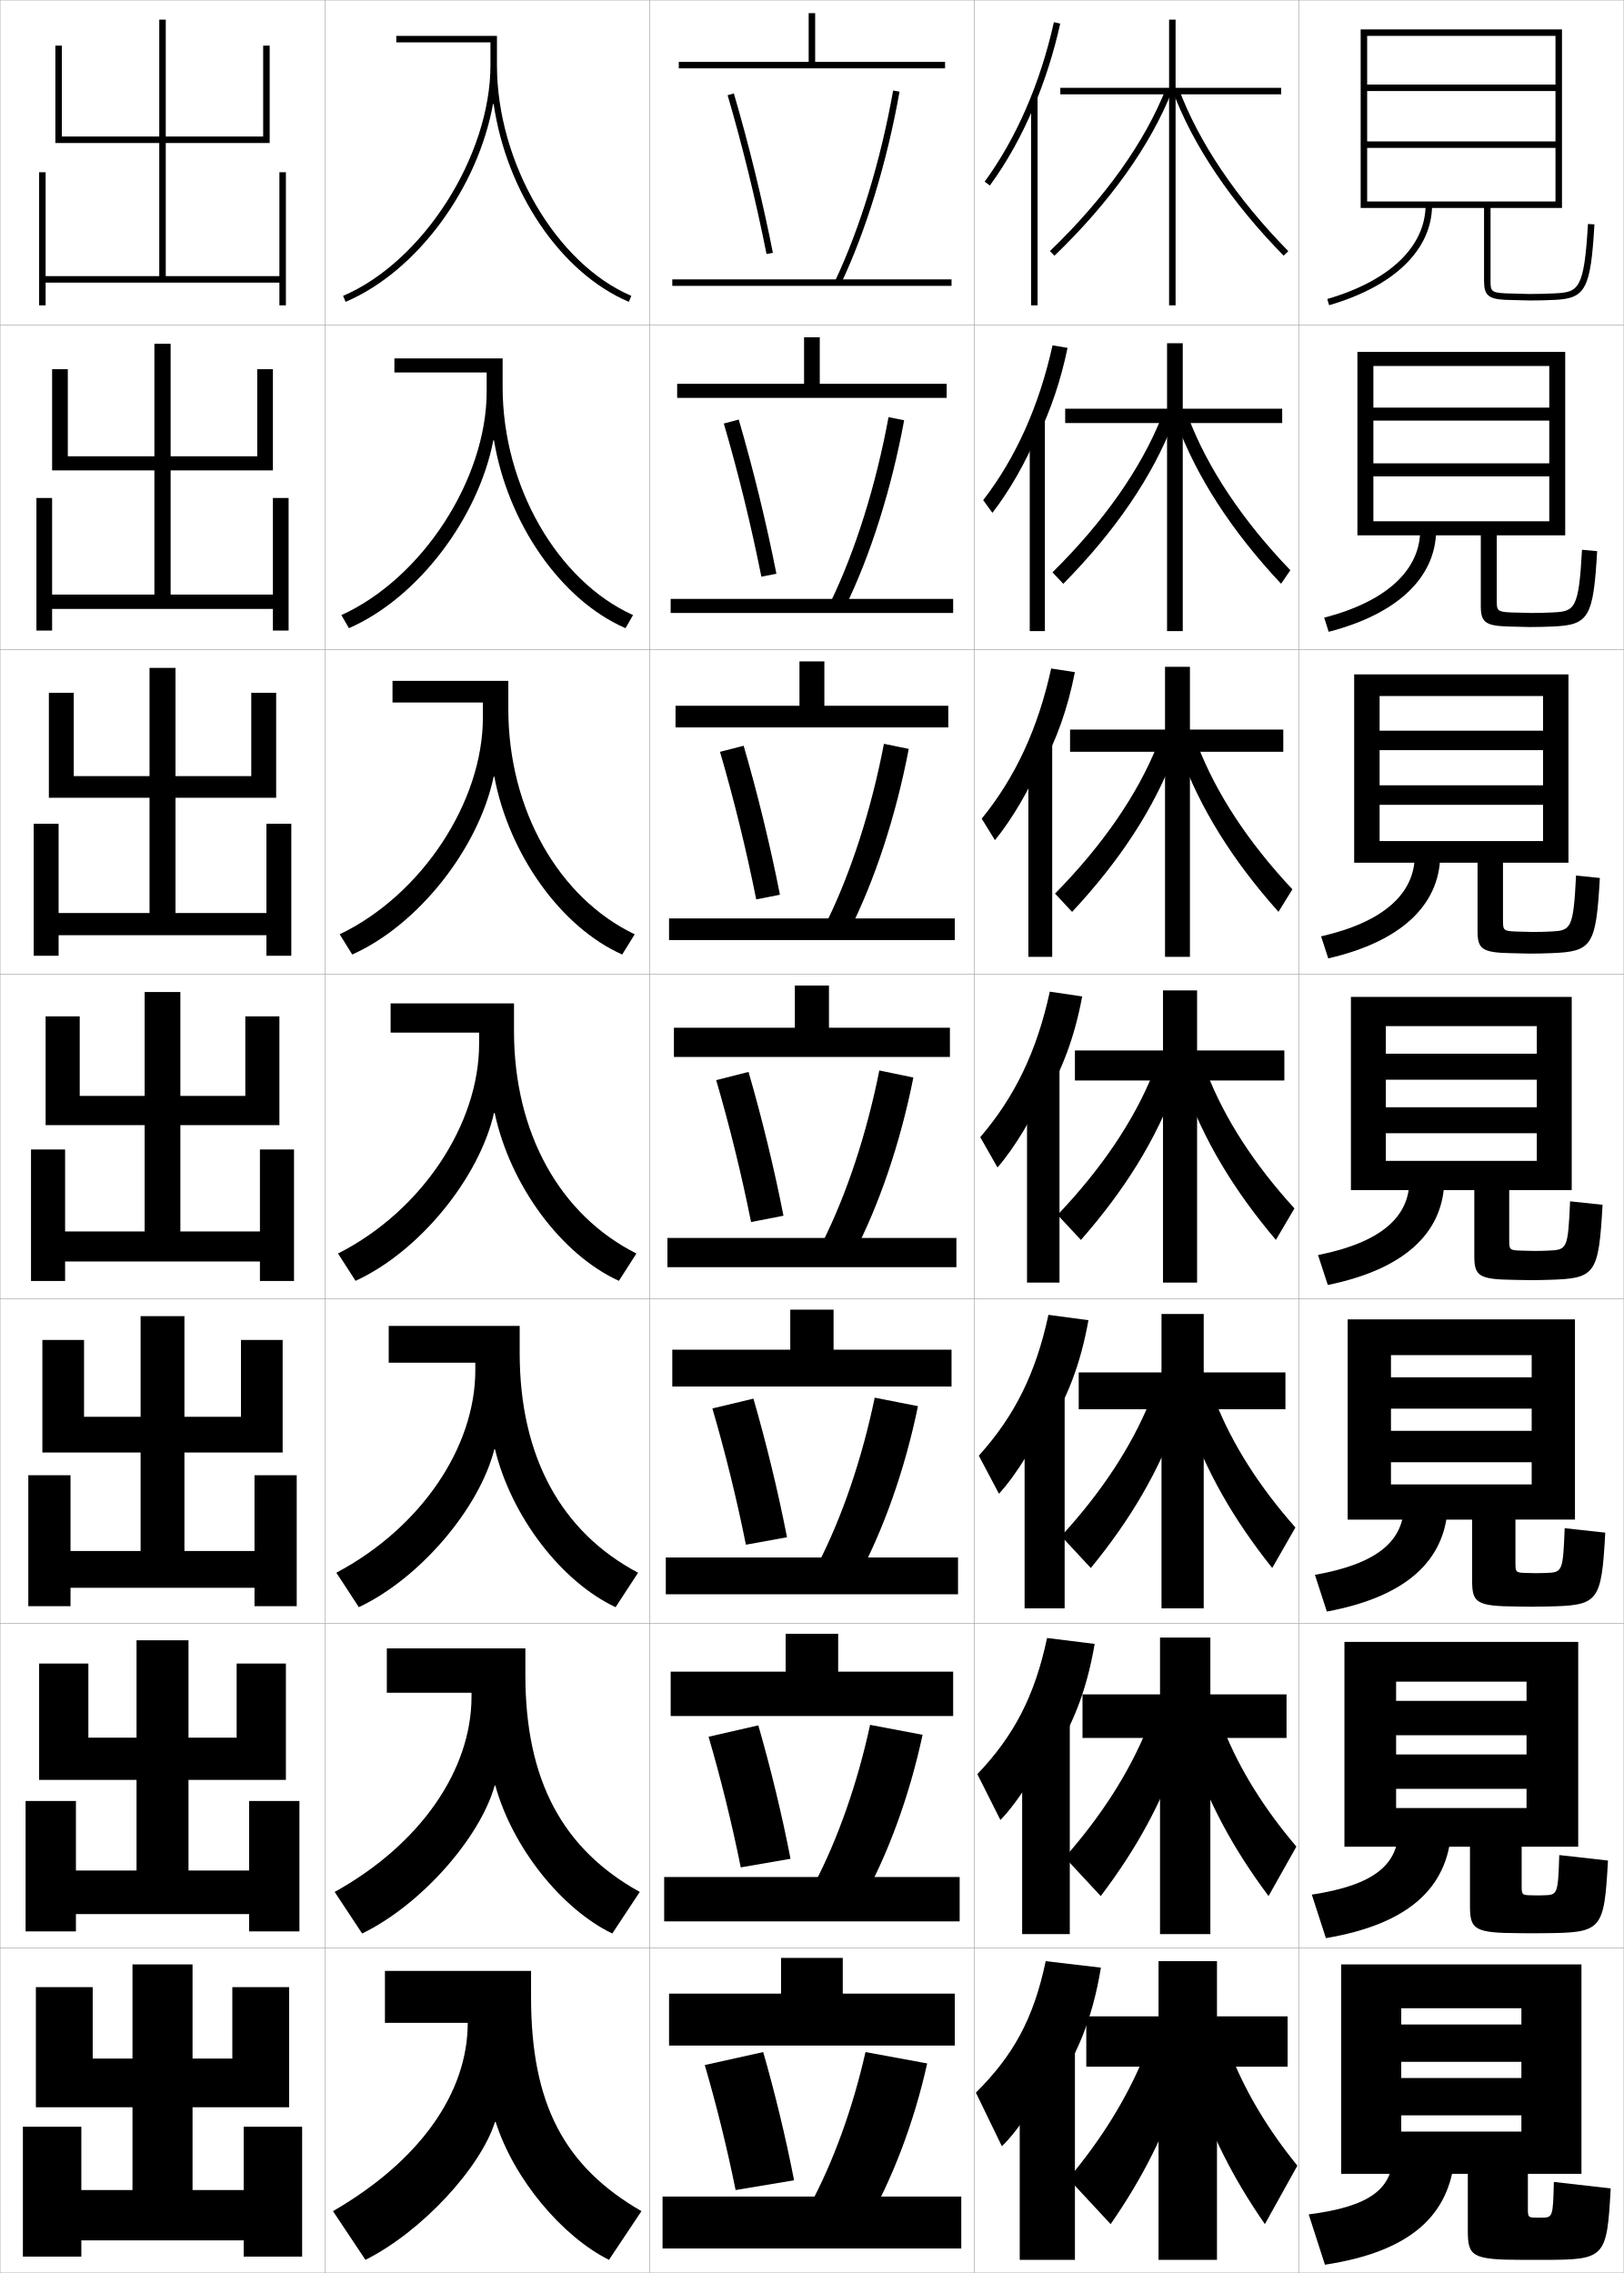
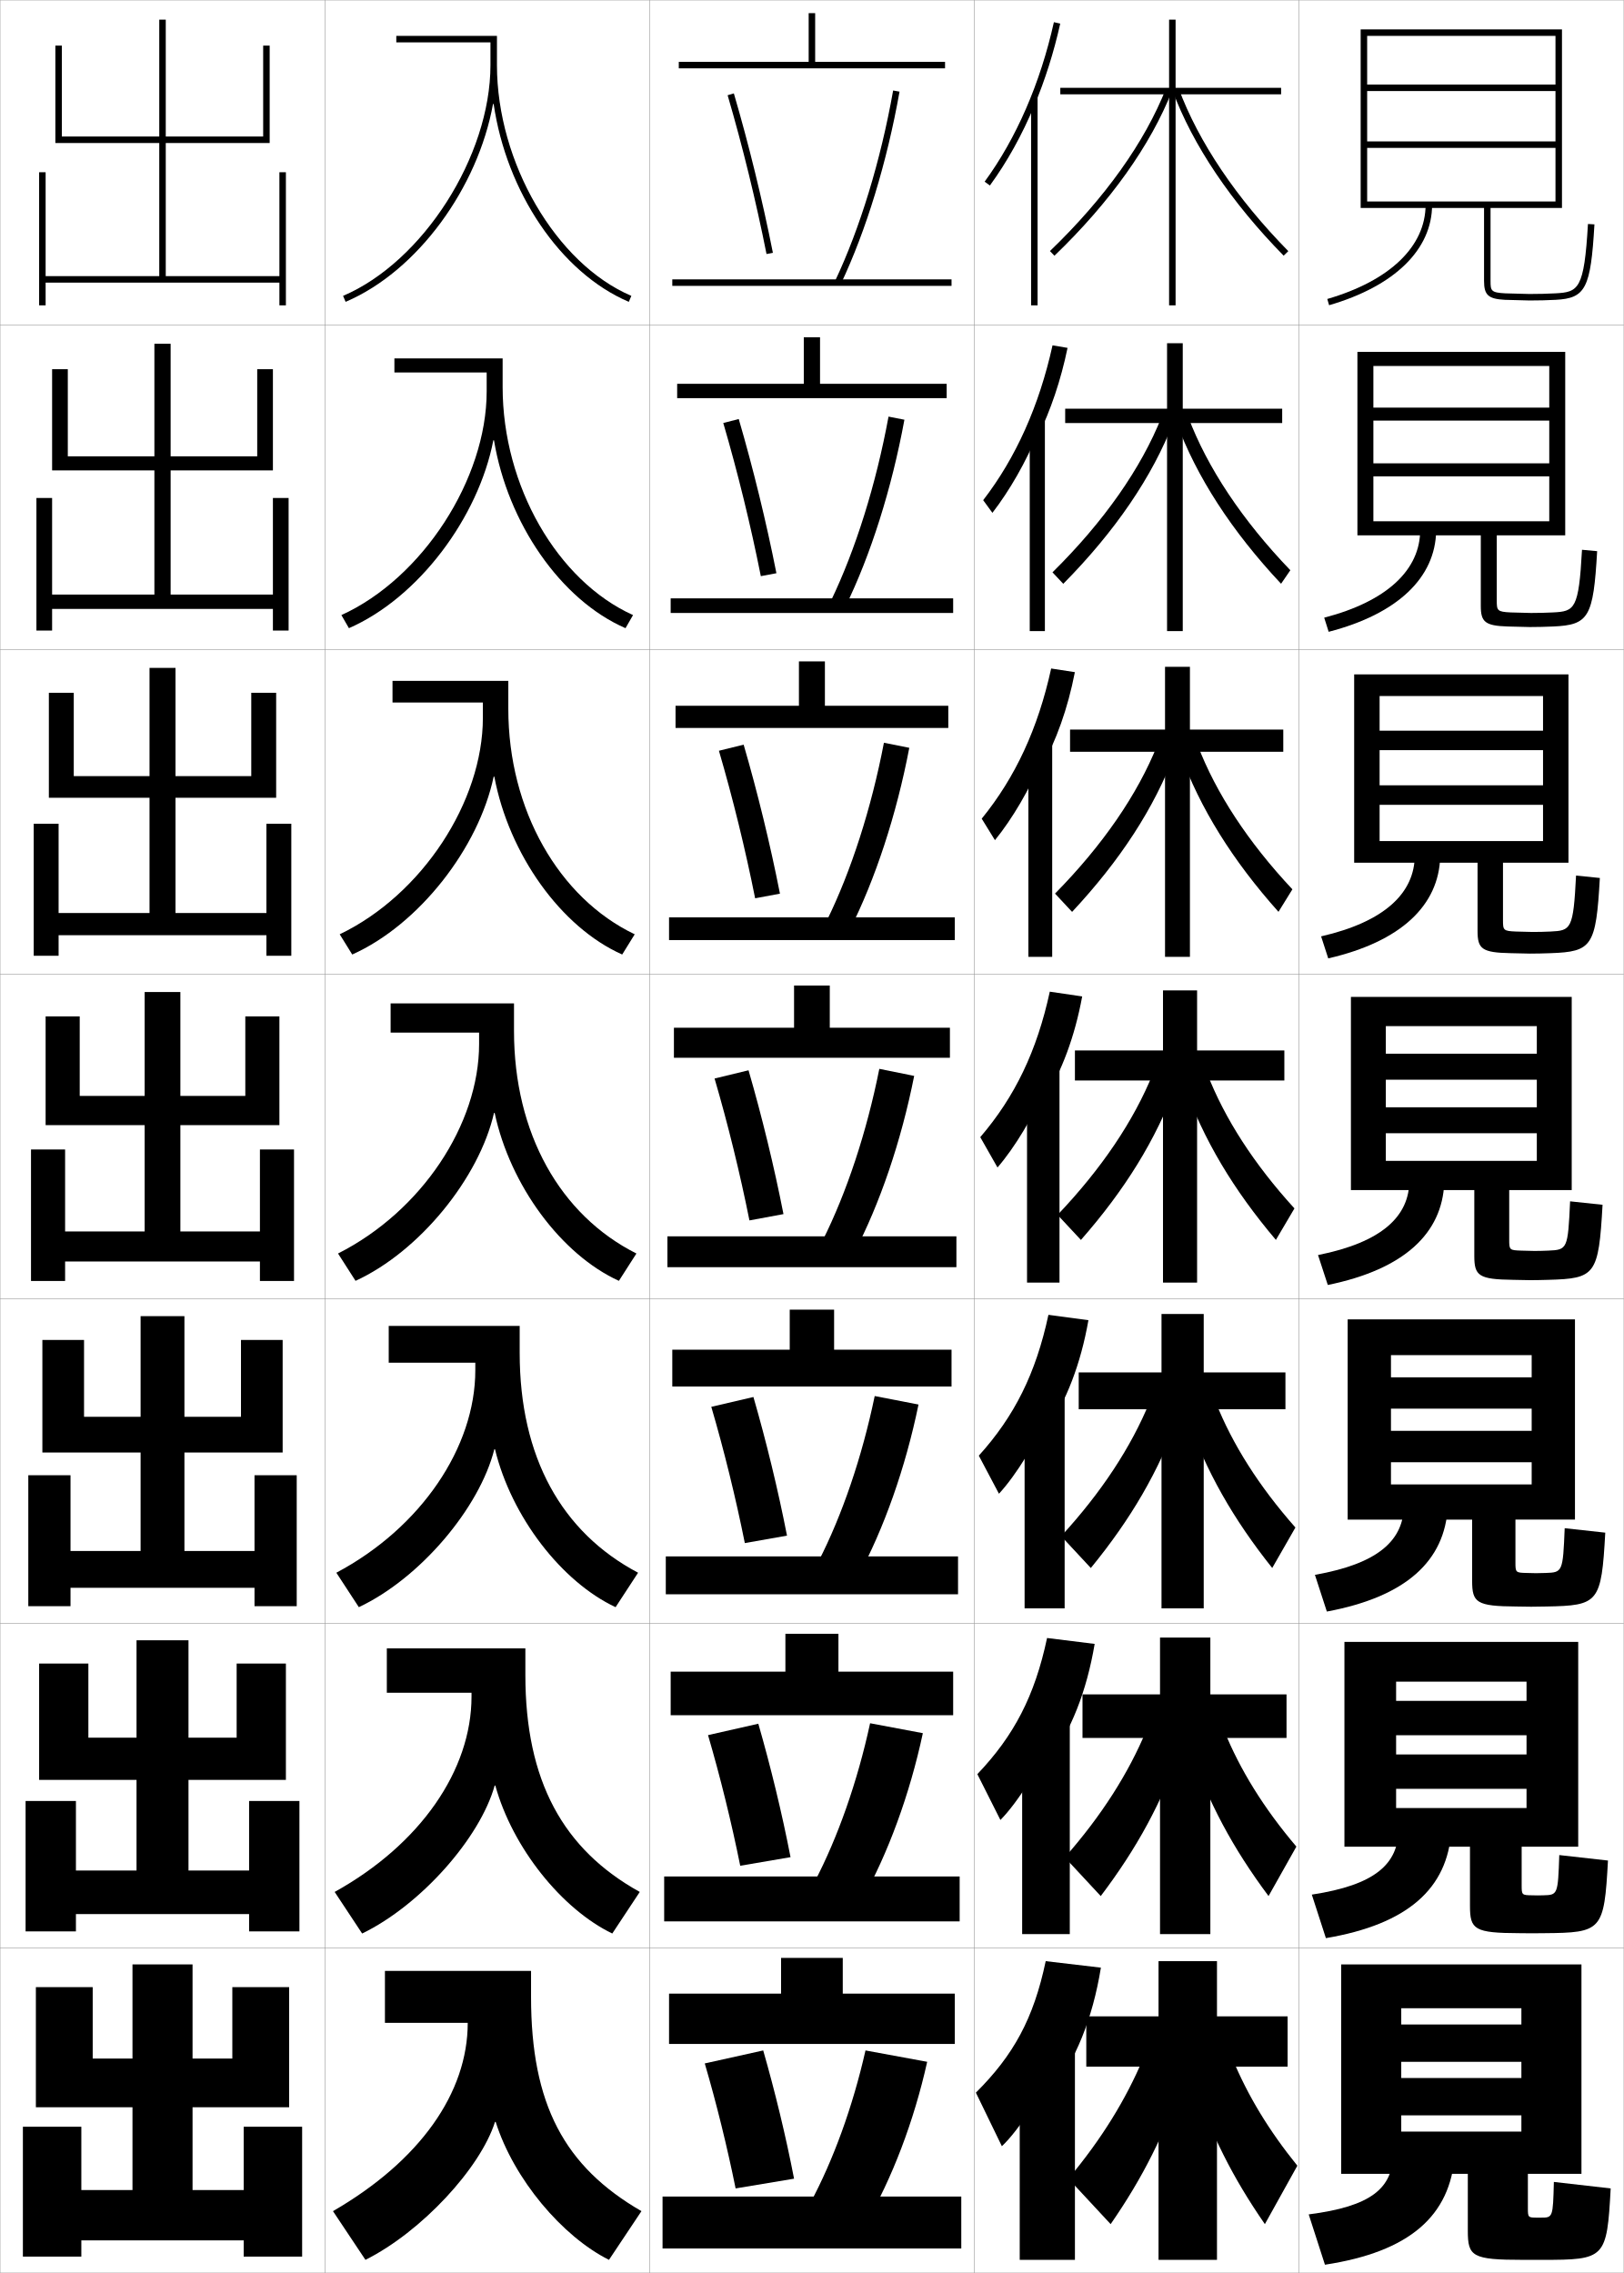
<svg xmlns="http://www.w3.org/2000/svg" width="500.1" height="700.1" viewBox="0 0 500.1 700.1" overflow="visible" enable-background="new 0 0 500.1 700.1" xml:space="preserve">
  <g id="glyphs">
    <g>
      <rect x="100.05" y="0.05" fill="none" stroke="#999999" stroke-width="0.1" width="100" height="100" />
      <rect x="100.05" y="100.05" fill="none" stroke="#999999" stroke-width="0.1" width="100" height="100" />
      <rect x="100.05" y="200.05" fill="none" stroke="#999999" stroke-width="0.1" width="100" height="100" />
      <rect x="100.05" y="300.05" fill="none" stroke="#999999" stroke-width="0.1" width="100" height="100" />
      <rect x="100.05" y="400.05" fill="none" stroke="#999999" stroke-width="0.1" width="100" height="100" />
      <rect x="100.05" y="500.05" fill="none" stroke="#999999" stroke-width="0.1" width="100" height="100" />
      <rect x="100.05" y="600.05" fill="none" stroke="#999999" stroke-width="0.1" width="100" height="100" />
      <rect x="200.05" y="0.05" fill="none" stroke="#999999" stroke-width="0.1" width="100" height="100" />
      <rect x="200.05" y="100.05" fill="none" stroke="#999999" stroke-width="0.1" width="100" height="100" />
      <rect x="200.05" y="200.05" fill="none" stroke="#999999" stroke-width="0.1" width="100" height="100" />
      <rect x="200.05" y="300.05" fill="none" stroke="#999999" stroke-width="0.1" width="100" height="100" />
      <rect x="200.05" y="400.05" fill="none" stroke="#999999" stroke-width="0.1" width="100" height="100" />
      <rect x="200.05" y="500.05" fill="none" stroke="#999999" stroke-width="0.1" width="100" height="100" />
      <rect x="200.05" y="600.05" fill="none" stroke="#999999" stroke-width="0.1" width="100" height="100" />
      <rect x="300.05" y="0.05" fill="none" stroke="#999999" stroke-width="0.1" width="100" height="100" />
      <rect x="300.05" y="100.05" fill="none" stroke="#999999" stroke-width="0.1" width="100" height="100" />
      <rect x="300.05" y="200.05" fill="none" stroke="#999999" stroke-width="0.1" width="100" height="100" />
      <rect x="300.05" y="300.05" fill="none" stroke="#999999" stroke-width="0.1" width="100" height="100" />
      <rect x="300.05" y="400.05" fill="none" stroke="#999999" stroke-width="0.1" width="100" height="100" />
      <rect x="300.05" y="500.05" fill="none" stroke="#999999" stroke-width="0.1" width="100" height="100" />
      <rect x="300.05" y="600.05" fill="none" stroke="#999999" stroke-width="0.1" width="100" height="100" />
      <rect x="400.05" y="0.05" fill="none" stroke="#999999" stroke-width="0.1" width="100" height="100" />
      <rect x="400.05" y="100.05" fill="none" stroke="#999999" stroke-width="0.1" width="100" height="100" />
      <rect x="400.05" y="200.05" fill="none" stroke="#999999" stroke-width="0.1" width="100" height="100" />
      <rect x="400.05" y="300.05" fill="none" stroke="#999999" stroke-width="0.1" width="100" height="100" />
      <rect x="400.05" y="400.05" fill="none" stroke="#999999" stroke-width="0.1" width="100" height="100" />
      <rect x="400.05" y="500.05" fill="none" stroke="#999999" stroke-width="0.1" width="100" height="100" />
      <rect x="400.05" y="600.05" fill="none" stroke="#999999" stroke-width="0.1" width="100" height="100" />
      <rect x="0.05" y="0.05" fill="none" stroke="#999999" stroke-width="0.1" width="100" height="100" />
      <rect x="0.05" y="100.05" fill="none" stroke="#999999" stroke-width="0.1" width="100" height="100" />
      <rect x="0.05" y="200.05" fill="none" stroke="#999999" stroke-width="0.1" width="100" height="100" />
      <rect x="0.05" y="300.05" fill="none" stroke="#999999" stroke-width="0.1" width="100" height="100" />
      <rect x="0.05" y="400.05" fill="none" stroke="#999999" stroke-width="0.1" width="100" height="100" />
      <rect x="0.05" y="500.05" fill="none" stroke="#999999" stroke-width="0.1" width="100" height="100" />
      <rect x="0.05" y="600.05" fill="none" stroke="#999999" stroke-width="0.1" width="100" height="100" />
-     </g>
-     <g>
-       <rect x="207.05" y="86.05" width="86" height="2" />
-       <rect x="206.549" y="184.466" width="87" height="4.333" />
-       <rect x="206.05" y="282.883" width="88" height="6.667" />
-       <rect x="205.55" y="381.3" width="89" height="9" />
-       <rect x="205.049" y="479.716" width="90" height="11.334" />
-       <rect x="204.55" y="578.133" width="91" height="13.667" />
-       <rect x="204.05" y="676.55" width="92" height="16" />
-     </g>
-     <g>
-       <polygon points="251.05,19.05 251.05,4.05 249.05,4.05 249.05,19.05       209.05,19.05 209.05,21.05 291.05,21.05 291.05,19.05 " />
-       <polygon points="208.549,118.216 208.549,122.549 291.55,122.549 291.55,118.216       252.466,118.216 252.466,103.883 247.633,103.883 247.633,118.216 " />
-       <polygon points="208.05,217.383 208.05,224.05 292.05,224.05 292.05,217.383       253.883,217.383 253.883,203.716 246.216,203.716 246.216,217.383 " />
-       <polygon points="207.55,316.55 207.55,325.55 292.55,325.55 292.55,316.55       255.3,316.55 255.3,303.55 244.8,303.55 244.8,316.55 " />
-       <polygon points="207.049,415.716 207.049,427.05 293.05,427.05 293.05,415.716       256.717,415.716 256.717,403.383 243.383,403.383 243.383,415.716 " />
-       <polygon points="206.55,514.883 206.55,528.55 293.55,528.55 293.55,514.883       258.133,514.883 258.133,503.217 241.967,503.217 241.967,514.883 " />
-       <polygon points="259.55,614.05 259.55,603.05 240.55,603.05 240.55,614.05       206.05,614.05 206.05,630.05 294.05,630.05 294.05,614.05 " />
-     </g>
-     <g>
-       <path d="M257.146,86.622l1.807,0.856c7.792-16.448,14.213-37.491,18.081-59.253      l-1.969-0.35C271.228,49.467,264.863,70.33,257.146,86.622z" />
-       <path d="M278.453,129.445l-4.808-0.958c-3.854,20.893-10.156,41.016-17.766,56.789      l4.339,1.881C268.072,171.12,274.55,150.633,278.453,129.445z" />
-       <path d="M279.873,230.666l-7.646-1.565c-3.87,20.193-10.111,39.576-17.612,54.831      l6.871,2.904C269.4,271.209,275.935,251.279,279.873,230.666z" />
-       <path d="M270.808,329.713c-3.887,19.494-10.066,38.137-17.459,52.873l9.402,3.928      c7.978-15.215,14.568-34.588,18.541-54.627L270.808,329.713z" />
-       <path d="M282.711,433.107l-13.323-2.616c-3.902,18.795-10.021,36.698-17.306,50.916      l11.935,4.785C272.056,471.388,278.704,452.571,282.711,433.107z" />
-       <path d="M284.131,534.329l-16.162-3.059c-3.918,18.096-9.977,35.259-17.152,48.958      l14.467,5.643C273.384,571.478,280.088,553.218,284.131,534.329z" />
-       <path d="M249.55,679.05l17,6.5c8.162-13.983,14.923-31.686,19-50l-19-3.5      C262.615,649.446,256.618,665.869,249.55,679.05z" />
-     </g>
-     <g>
-       <path d="M224.09,29.331c4.598,15.695,8.74,32.609,11.979,48.914l1.961-0.39      c-3.25-16.362-7.407-33.335-12.021-49.086L224.09,29.331z" />
-       <path d="M222.916,130.451c4.433,15.131,8.436,31.46,11.566,47.178l4.634-0.908      c-3.128-15.813-7.154-32.265-11.601-47.489L222.916,130.451z" />
-       <path d="M221.743,231.571c4.268,14.569,8.132,30.312,11.153,45.442l7.307-1.427      c-3.006-15.265-6.9-31.193-11.18-45.891L221.743,231.571z" />
-       <path d="M220.569,332.69c4.104,14.006,7.828,29.163,10.74,43.707l9.98-1.945      c-2.885-14.716-6.646-30.122-10.76-44.293L220.569,332.69z" />
-       <path d="M219.396,433.81c3.938,13.443,7.523,28.015,10.327,41.972l12.654-2.297      c-2.764-14.168-6.394-29.051-10.34-42.695L219.396,433.81z" />
-       <path d="M218.223,534.93c3.773,12.88,7.219,26.866,9.913,40.236l15.327-2.648      c-2.642-13.62-6.14-27.98-9.92-41.098L218.223,534.93z" />
-       <path d="M217.05,636.05c3.608,12.316,6.914,25.717,9.5,38.5l18-3      c-2.521-13.071-5.887-26.909-9.5-39.5L217.05,636.05z" />
    </g>
    <g>
      <path d="M152.034,32.029c3.921,26.936,20.45,51.914,41.623,60.94l0.785-1.84      c-23.211-9.895-41.393-41.117-41.393-71.08v-9h-31v2h29c0,1.58,0,7,0,7      c0,28.041-20.787,60.592-45.393,71.08l0.785,1.84      c22.229-9.476,40.761-35.228,45.392-60.94H152.034z" />
      <path d="M121.466,110.383v4.333h28.417c0,1.317,0,5.834,0,5.834      c0,26.959-19.771,57.574-44.744,68.9l2.321,4.033      c21.398-9.335,39.866-34.063,44.476-57.867h0.201      c4.201,25.396,20.466,49.15,40.502,57.867l2.321-4.033      c-23.294-10.533-40.161-39.738-40.161-70.233v-8.833H121.466z" />
      <path d="M120.883,209.717v6.667h27.833c0,1.053,0,4.667,0,4.667      c0,25.877-18.755,54.556-44.095,66.72l3.857,6.227      c20.567-9.194,38.972-32.899,43.561-54.793h0.2      c4.481,23.857,20.483,46.385,39.382,54.793l3.856-6.227      c-23.377-11.171-38.928-38.358-38.928-69.387v-8.667H120.883z" />
      <path d="M158.3,317.55v-8.5h-38v9h27.25c0,0.79,0,3.5,0,3.5      c0,24.796-17.738,51.538-43.446,64.54l5.393,8.42      c19.736-9.053,38.077-31.734,42.646-51.72h0.2      c4.761,22.318,20.499,43.621,38.262,51.72l5.393-8.42      C172.535,374.281,158.3,349.111,158.3,317.55z" />
      <path d="M119.716,408.383v11.333h26.667c0,0.527,0,2.334,0,2.334      c0,23.714-16.722,48.52-42.798,62.359l6.929,10.613      c18.906-8.911,37.183-30.569,41.73-48.646h0.2      c5.041,20.778,20.515,40.856,37.141,48.646l6.928-10.613      c-23.544-12.445-36.464-35.599-36.464-67.693v-8.333H119.716z" />
      <path d="M119.133,507.717v13.666h26.083c0,0.264,0,1.167,0,1.167      c0,22.633-15.705,45.502-42.148,60.18l8.464,12.807      c18.075-8.771,36.288-29.404,40.815-45.573h0.2      c5.321,19.239,20.532,38.093,36.021,45.573l8.464-12.807      c-23.627-13.084-35.232-34.219-35.232-66.847v-8.166H119.133z" />
      <path d="M163.55,615.05v-8h-45v16h25.5l0,0c0,21.552-14.688,42.483-41.5,58l10,15      c17.244-8.63,35.394-28.24,39.9-42.5h0.199      c5.602,17.699,20.548,35.328,34.9,42.5l10-15      C173.839,667.328,163.55,648.211,163.55,615.05z" />
    </g>
    <g>
      <path d="M429.05,663.05c0,10.967-6.764,16.532-26,19l5,15.5      c25.998-3.975,38.668-14.965,40-34L429.05,663.05z" />
      <path d="M404.006,583.556l4.337,13.404c25.223-4.265,37.521-15.306,38.624-33.16      l-16.251-0.584C430.716,574.207,423.417,580.594,404.006,583.556z" />
      <path d="M404.963,485.062l3.674,11.31c24.446-4.555,36.372-15.646,37.246-32.321      l-13.5-0.667C432.383,474.398,424.547,481.606,404.963,485.062z" />
      <path d="M405.919,386.567l3.012,9.215c23.67-4.846,35.224-15.987,35.869-31.482      l-10.75-0.75C434.05,374.589,425.678,382.618,405.919,386.567z" />
      <path d="M406.869,288.408l2.194,6.784c22.499-5.186,34.056-16.375,34.486-31.309      l-7.834-0.5C435.716,275.028,426.456,283.909,406.869,288.408z" />
      <path d="M407.82,190.249l1.376,4.352c21.329-5.524,32.889-16.761,33.104-31.134      l-4.917-0.25C437.383,175.468,427.235,185.201,407.82,190.249z" />
      <path d="M439.05,63.05c0,12.857-11.036,23.442-30.279,29.04l0.559,1.92      c20.159-5.864,31.721-17.148,31.721-30.96H439.05z" />
    </g>
    <g>
      <path d="M452.05,669.55v17.547c0,7.909,1.317,8.953,17,8.953c1,0,2.062,0,3,0s2,0,3,0      c19.328,0,19.829-0.396,21-22l-17.5-2c-0.27,10.958-0.318,11-4,11c-0.166,0-0.344,0-0.5,0      s-0.336,0-0.5,0c-2.969,0-3-0.031-3-3v-10.5h16.5v-64.5h-74v64.5h18.5v-51h37v5h-37v11.5h37v5h-37v11.5h37v5h-37v13      H452.05z" />
      <path d="M414.05,505.716v63.084h15.916v-50.834h40.168v5.918h-40.168v10.582h40.168      v5.918h-40.168v10.582h40.168v5.918h-40.168v11.916h22.75v18.205      c0,7.316,1.319,8.383,15.326,8.428c0.832,0,2.977,0.033,3.758,0.033      c1.26,0,2.571-0.019,3.842-0.033c17.723-0.149,18.389-0.744,19.574-22.373      l-14.999-1.686c-0.403,12.225-0.496,12.278-4.925,12.393      c-0.57,0.015-1.139,0.033-1.742,0.033c-0.131,0-1.521-0.033-1.658-0.033      c-3.211-0.038-3.258-0.086-3.258-3.133v-11.834h17.416v-63.084H414.05z" />
      <path d="M415.05,406.383v61.667h13.333v-50.667h43.334v6.834h-43.334v9.666h43.334      v6.834h-43.334v9.666h43.334v6.834h-43.334v10.833h25v18.864      c0,6.724,1.32,7.812,13.65,7.902c0.666,0,3.892,0.066,4.517,0.066      c1.582,0,3.143-0.038,4.685-0.066c16.116-0.3,16.948-1.095,18.148-22.747      l-12.499-1.372c-0.538,13.492-0.671,13.603-5.851,13.786      c-0.974,0.034-1.934,0.066-2.983,0.066c-0.104,0-2.706-0.066-2.815-0.066      c-3.455-0.076-3.518-0.14-3.518-3.267v-13.167h18.333v-61.667H415.05z" />
    </g>
    <g>
      <path d="M484.05,307.05h-68v59.5h10.75v-50.5h46.5v8.5h-46.5v8h46.5v8.5h-46.5v8h46.5v8.5h-46.5v9h27.25v20.273      c0,6.13,1.321,7.24,11.975,7.376c0.5,0,4.807,0.101,5.275,0.101      c1.904,0,3.714-0.052,5.526-0.101c14.513-0.396,15.508-1.444,16.723-23.12      l-9.998-1.059c-0.673,14.76-0.846,14.932-6.776,15.18      c-1.377,0.058-2.729,0.1-4.225,0.1c-0.078,0-3.892-0.1-3.974-0.1      c-3.698-0.114-3.776-0.194-3.776-3.4v-15.25h19.25V307.05z" />
      <path d="M417.05,207.716v58h7.833v-51.333h50.333v10.667h-50.333v6h50.333      v10.833h-50.333v6h50.333v11.167h-50.333v6.667h30.167v21.016      c0,5.533,1.323,6.671,10.132,6.85c0.334,0,5.723,0.134,6.035,0.134      c2.227,0,4.285-0.061,6.368-0.134c12.753-0.451,13.938-2.136,15.13-23.16      l-7.331-0.745c-0.838,16.551-1.531,16.951-7.868,17.24      c-1.78,0.083-3.523,0.133-5.466,0.133c-0.052,0-5.077-0.133-5.132-0.133      c-3.937-0.152-4.035-0.397-4.035-3.534v-17.667h20.167v-58H417.05z" />
      <path d="M418.05,108.383v56.5h4.917v-52.167h54.166v12.833h-54.166v4h54.166v13.167      h-54.166v4h54.166v13.833h-54.166v4.333h33.083v21.758      c0,4.937,1.324,6.102,8.29,6.324c0.167,0,6.637,0.168,6.793,0.168      c2.55,0,4.858-0.066,7.211-0.168c10.993-0.478,12.368-2.827,13.538-23.2      l-4.664-0.43c-1.005,18.343-2.217,18.97-8.961,19.299      c-2.184,0.109-4.317,0.166-6.707,0.166c-0.026,0-6.262-0.166-6.289-0.166      c-4.175-0.191-4.294-0.599-4.294-3.668v-20.083h21.083v-56.5H418.05z" />
      <path d="M421.05,62.05v2h36v22.5c0,4.341,1.326,5.533,6.448,5.799l7.552,0.201      c2.872,0,5.431-0.064,8.053-0.201c9.235-0.479,10.799-3.519,11.945-23.241      l-1.996-0.116c-1.171,20.135-2.903,20.989-10.054,21.359      c-2.587,0.135-5.112,0.199-7.948,0.199l-7.447-0.199      c-4.413-0.229-4.553-0.801-4.553-3.801v-22.5h22v-55h-62v55h2v-53h58v15h-58v2h58v15.5h-58v2h58v16.5      H421.05z" />
    </g>
    <g>
      <polygon points="19.05,14.05 17.05,14.05 17.05,44.05 49.05,44.05       49.05,85.05 14.05,85.05 14.05,53.05 12.05,53.05 12.05,94.05       14.05,94.05 14.05,87.05 86.05,87.05 86.05,94.05 88.05,94.05       88.05,53.05 86.05,53.05 86.05,85.05 51.05,85.05 51.05,44.05       83.05,44.05 83.05,14.05 81.05,14.05 81.05,42.05 51.05,42.05       51.05,6.05 49.05,6.05 49.05,42.05 19.05,42.05 " />
      <polygon points="20.883,113.716 16.049,113.716 16.049,144.883 47.55,144.883       47.55,183.133 16.049,183.133 16.049,153.383 11.216,153.383 11.216,194.216       16.049,194.216 16.049,187.55 84.049,187.55 84.049,194.216 88.883,194.216       88.883,153.383 84.049,153.383 84.049,183.133 52.549,183.133 52.549,144.883       84.049,144.883 84.049,113.716 79.216,113.716 79.216,140.549 52.549,140.549       52.549,105.883 47.55,105.883 47.55,140.549 20.883,140.549 " />
      <polygon points="22.717,213.383 15.05,213.383 15.05,245.717 46.05,245.717       46.05,281.216 18.05,281.216 18.05,253.716 10.383,253.716 10.383,294.383       18.05,294.383 18.05,288.05 82.05,288.05 82.05,294.383 89.717,294.383       89.717,253.716 82.05,253.716 82.05,281.216 54.05,281.216 54.05,245.717       85.05,245.717 85.05,213.383 77.383,213.383 77.383,239.05 54.05,239.05       54.05,205.716 46.05,205.716 46.05,239.05 22.717,239.05 " />
      <polygon points="14.05,313.05 14.05,346.55 44.55,346.55 44.55,379.3       20.05,379.3 20.05,354.05 9.55,354.05 9.55,394.55 20.05,394.55       20.05,388.55 80.05,388.55 80.05,394.55 90.55,394.55 90.55,354.05       80.05,354.05 80.05,379.3 55.55,379.3 55.55,346.55 86.05,346.55       86.05,313.05 75.55,313.05 75.55,337.55 55.55,337.55 55.55,305.55       44.55,305.55 44.55,337.55 24.55,337.55 24.55,313.05 " />
      <polygon points="25.883,412.716 13.049,412.716 13.049,447.383 43.3,447.383       43.3,477.717 21.716,477.717 21.716,454.383 8.716,454.383 8.716,494.716       21.716,494.716 21.716,489.05 78.383,489.05 78.383,494.716 91.383,494.716       91.383,454.383 78.383,454.383 78.383,477.717 56.799,477.717 56.799,447.383       87.049,447.383 87.049,412.716 74.216,412.716 74.216,436.383 56.799,436.383       56.799,405.383 43.3,405.383 43.3,436.383 25.883,436.383 " />
      <polygon points="27.216,512.383 12.05,512.383 12.05,548.217 42.05,548.217       42.05,576.133 23.383,576.133 23.383,554.717 7.883,554.717 7.883,594.883       23.383,594.883 23.383,589.55 76.716,589.55 76.716,594.883 92.216,594.883       92.216,554.717 76.716,554.717 76.716,576.133 58.05,576.133 58.05,548.217       88.05,548.217 88.05,512.383 72.883,512.383 72.883,535.217 58.05,535.217       58.05,505.217 42.05,505.217 42.05,535.217 27.216,535.217 " />
      <polygon points="75.05,655.05 75.05,674.55 59.3,674.55 59.3,649.05       89.05,649.05 89.05,612.05 71.55,612.05 71.55,634.05 59.3,634.05       59.3,605.05 40.8,605.05 40.8,634.05 28.55,634.05 28.55,612.05       11.05,612.05 11.05,649.05 40.8,649.05 40.8,674.55 25.05,674.55       25.05,655.05 7.05,655.05 7.05,695.05 25.05,695.05 25.05,690.05       75.05,690.05 75.05,695.05 93.05,695.05 93.05,655.05 " />
    </g>
    <g>
      <polygon points="394.55,27.05 362.05,27.05 362.05,6.05 360.05,6.05       360.05,27.05 326.55,27.05 326.55,29.05 360.05,29.05 360.05,94.05       362.05,94.05 362.05,29.05 394.55,29.05 " />
      <polygon points="359.425,105.716 359.425,125.883 328.05,125.883 328.05,130.3       359.425,130.3 359.425,194.383 364.258,194.383 364.258,130.3 394.883,130.3       394.883,125.883 364.258,125.883 364.258,105.716 " />
      <polygon points="358.8,205.383 358.8,224.716 329.55,224.716 329.55,231.55       358.8,231.55 358.8,294.716 366.467,294.716 366.467,231.55 395.217,231.55       395.217,224.716 366.467,224.716 366.467,205.383 " />
      <polygon points="395.55,323.55 368.675,323.55 368.675,305.05 358.175,305.05       358.175,323.55 331.05,323.55 331.05,332.8 358.175,332.8 358.175,395.05       368.675,395.05 368.675,332.8 395.55,332.8 " />
      <polygon points="357.716,404.717 357.716,422.716 332.217,422.716 332.217,434.05       357.716,434.05 357.716,495.383 370.716,495.383 370.716,434.05 395.883,434.05       395.883,422.716 370.716,422.716 370.716,404.717 " />
      <polygon points="357.258,504.383 357.258,521.883 333.383,521.883 333.383,535.3       357.258,535.3 357.258,595.717 372.758,595.717 372.758,535.3 396.217,535.3       396.217,521.883 372.758,521.883 372.758,504.383 " />
      <polygon points="396.55,621.05 374.8,621.05 374.8,604.05 356.8,604.05       356.8,621.05 334.55,621.05 334.55,636.55 356.8,636.55 356.8,696.05       374.8,696.05 374.8,636.55 396.55,636.55 " />
    </g>
    <g>
      <path d="M361.112,27.897c6.234,16.816,18.069,34.401,34.224,50.853l1.428-1.4      C380.805,61.098,369.125,43.757,362.987,27.202L361.112,27.897z" />
      <path d="M394.538,179.8c-15.12-16.108-26.096-32.976-32.27-49.877l3.646-1.579      c5.899,15.688,16.707,31.923,31.48,47.29L394.538,179.8z" />
      <path d="M393.74,280.85c-14.085-15.766-24.202-31.915-30.315-48.901l5.417-2.463      c5.66,14.822,15.597,29.949,29.185,44.432L393.74,280.85z" />
      <path d="M392.942,381.899c-13.051-15.423-22.309-30.854-28.361-47.926l7.188-3.348      c5.422,13.955,14.486,27.977,26.889,41.574L392.942,381.899z" />
      <path d="M391.812,482.949c-12.018-15.08-20.416-29.794-26.408-46.95l8.959-4.231      c5.183,13.088,13.376,26.003,24.592,38.716L391.812,482.949z" />
      <path d="M390.681,584c-10.983-14.738-18.522-28.734-24.454-45.976l10.729-5.116      c4.944,12.222,12.266,24.03,22.296,35.858L390.681,584z" />
      <path d="M379.55,634.05c4.705,11.354,11.155,22.057,20,33l-10,18      c-9.949-14.396-16.63-27.674-22.5-45L379.55,634.05z" />
    </g>
    <g>
      <path d="M323.356,77.329l1.387,1.441c17.104-16.451,29.635-34.036,36.237-50.855      l-1.861-0.73C352.62,43.736,340.254,61.076,323.356,77.329z" />
      <path d="M324.139,176.282l3.322,3.535c15.911-16.108,27.467-32.976,33.947-49.88      l-3.634-1.608C351.472,144.23,339.914,160.711,324.139,176.282z" />
      <path d="M324.921,275.236l5.258,5.628c14.719-15.766,25.3-31.916,31.658-48.904      l-5.407-2.487C350.324,244.725,339.575,260.348,324.921,275.236z" />
      <path d="M332.896,381.91c13.526-15.423,23.132-30.854,29.368-47.928l-7.18-3.365      c-5.908,14.602-15.85,29.366-29.382,43.572L332.896,381.91z" />
      <path d="M335.947,482.957c12.334-15.081,20.965-29.795,27.079-46.952l-8.953-4.243      c-5.712,13.951-14.844,27.857-27.255,41.381L335.947,482.957z" />
      <path d="M338.999,584.003c11.142-14.737,18.797-28.733,24.789-45.976l-10.727-5.122      c-5.515,13.302-13.839,26.351-25.127,39.191L338.999,584.003z" />
      <path d="M352.05,634.05c-5.317,12.651-12.833,24.842-23,37l13,14      c9.949-14.396,16.63-27.674,22.5-45L352.05,634.05z" />
    </g>
    <g>
      <g>
        <rect x="317.55" y="29.85" width="2" height="64.2" />
        <path d="M318.55,32.521c3.305-7.902,5.996-16.377,7.976-25.253l-1.951-0.436       c-4.191,18.79-11.567,35.777-21.331,49.127l1.613,1.181       C310.159,49.89,314.759,41.584,318.55,32.521L318.55,32.521z" />
      </g>
      <g>
        <rect x="317.133" y="129.55" width="4.667" height="64.833" />
        <path d="M319.55,134.608c4.032-8.242,7.147-17.412,9.229-27.46l-4.626-0.78       c-4.115,18.618-11.297,34.646-21.359,47.69l2.845,3.9       c5.298-6.865,10.405-15.78,13.911-24.433V134.608z" />
      </g>
      <g>
        <rect x="316.717" y="229.25" width="7.333" height="65.466" />
        <path d="M320.55,236.697c4.761-8.582,8.3-18.446,10.484-29.668l-7.302-1.125       c-4.038,18.446-11.025,33.515-21.387,46.252l4.075,6.62       c5.294-6.479,10.908-16.004,14.129-24.246V236.697z" />
      </g>
      <g>
        <rect x="316.3" y="328.95" width="10" height="66.1" />
        <path d="M321.55,338.785c5.488-8.922,9.451-19.481,11.738-31.876l-9.977-1.469       c-3.962,18.273-10.754,32.384-21.415,44.814l5.307,9.34       c5.29-6.094,11.411-16.229,14.347-24.06V338.785z" />
      </g>
      <g>
        <rect x="315.55" y="428.983" width="12.333" height="66.399" />
        <path d="M322.216,440.707c6.217-9.263,10.603-20.517,12.993-34.085l-12.318-1.646       c-3.886,18.101-10.483,31.253-21.443,43.377l6.204,11.727       c5.287-5.709,11.914-16.454,14.564-23.874V440.707z" />
      </g>
      <g>
        <rect x="314.8" y="529.017" width="14.667" height="66.7" />
        <path d="M322.883,542.628c6.945-9.602,11.754-21.55,14.246-36.292l-14.658-1.822       c-3.81,17.928-10.213,30.12-21.472,41.938l7.102,14.113       c5.282-5.322,12.417-16.678,14.782-23.687V542.628z" />
      </g>
      <g>
        <rect x="314.05" y="629.05" width="17" height="67" />
        <path d="M323.55,644.55c7.673-9.941,12.905-22.585,15.5-38.5l-17-2       c-3.733,17.756-9.942,28.989-21.5,40.5l8,16.5c5.278-4.938,12.92-16.902,15-23.5V644.55z" />
      </g>
    </g>
+     <g>
+       <g>
+         <rect x="207.05" y="86.05" width="86" height="2" />
+         <polygon points="251.05,19.05 251.05,4.05 249.05,4.05 249.05,19.05        209.05,19.05 209.05,21.05 291.05,21.05 291.05,19.05 " />
+       </g>
+       <g>
+         <rect x="206.549" y="184.3" width="87" height="4.5" />
+         <polygon points="208.549,118.216 208.549,122.633 291.55,122.633 291.55,118.216        252.55,118.216 252.55,103.883 247.549,103.883 247.549,118.216 " />
+       </g>
+       <g>
+         <rect x="206.05" y="282.55" width="88" height="7" />
+         <polygon points="208.05,217.383 208.05,224.216 292.05,224.216 292.05,217.383        254.05,217.383 254.05,203.716 246.05,203.716 246.05,217.383 " />
+       </g>
+       <g>
+         <rect x="205.55" y="380.8" width="89" height="9.5" />
+         <polygon points="207.55,316.55 207.55,325.8 292.55,325.8 292.55,316.55        255.55,316.55 255.55,303.55 244.55,303.55 244.55,316.55 " />
+       </g>
+       <g>
+         <rect x="205.049" y="479.383" width="90" height="11.667" />
+         <polygon points="256.883,415.716 256.883,403.383 243.216,403.383 243.216,415.716        207.049,415.716 207.049,427.05 293.05,427.05 293.05,415.716 " />
+       </g>
+       <g>
+         <rect x="204.55" y="577.967" width="91" height="13.833" />
+         <polygon points="258.217,514.883 258.217,503.217 241.883,503.217 241.883,514.883        206.55,514.883 206.55,528.3 293.55,528.3 293.55,514.883 " />
+       </g>
+       <g>
+         <rect x="204.05" y="676.55" width="92" height="16" />
+         <polygon points="259.55,614.05 259.55,603.05 240.55,603.05 240.55,614.05        206.05,614.05 206.05,629.55 294.05,629.55 294.05,614.05 " />
+       </g>
+     </g>
+     <g>
+       <g>
+         <path d="M257.146,86.621l1.807,0.857c7.792-16.448,14.213-37.491,18.081-59.254       l-1.969-0.35C271.228,49.467,264.863,70.33,257.146,86.621z" />
+         <path d="M224.09,29.331c4.598,15.694,8.74,32.608,11.979,48.913l1.961-0.389       c-3.25-16.362-7.407-33.336-12.021-49.087L224.09,29.331z" />
+       </g>
+       <g>
+         <path d="M255.88,185.109l4.423,1.88c7.854-16.037,14.331-36.523,18.233-57.711       l-4.891-0.958C269.792,149.213,263.489,169.336,255.88,185.109z" />
+         <path d="M222.75,130.284c4.433,15.131,8.436,31.46,11.566,47.177l4.801-0.907       c-3.128-15.813-7.154-32.265-11.601-47.489L222.75,130.284z" />
+       </g>
+       <g>
+         <path d="M254.614,283.598l7.037,2.904c7.916-15.626,14.45-35.556,18.388-56.169       l-7.812-1.565C268.356,248.96,262.115,268.343,254.614,283.598z" />
+         <path d="M221.41,231.237c4.268,14.569,8.132,30.312,11.153,45.442l7.641-1.426       c-3.006-15.265-6.9-31.193-11.18-45.891L221.41,231.237z" />
+       </g>
+       <g>
+         <path d="M270.808,329.213c-3.887,19.494-10.066,38.137-17.459,52.873l9.652,3.928       c7.978-15.215,14.568-34.588,18.541-54.627L270.808,329.213z" />
+         <path d="M220.069,332.19c4.104,14.006,7.828,29.163,10.74,43.707l10.48-1.945       c-2.885-14.716-6.646-30.122-10.76-44.293L220.069,332.19z" />
+       </g>
+       <g>
+         <path d="M252.082,480.907l12.102,4.785c8.039-14.805,14.687-33.621,18.694-53.085       l-13.49-2.616C265.485,448.786,259.366,466.689,252.082,480.907z" />
+         <path d="M219.062,433.311c3.938,13.442,7.523,28.014,10.327,41.971l12.987-2.297       c-2.764-14.168-6.394-29.051-10.34-42.695L219.062,433.311z" />
+       </g>
+       <g>
+         <path d="M250.816,579.729l14.551,5.643c8.101-14.394,14.805-32.653,18.847-51.542       l-16.245-3.059C264.051,548.866,257.992,566.029,250.816,579.729z" />
+         <path d="M218.056,534.43c3.773,12.88,7.219,26.866,9.914,40.236l15.494-2.648       c-2.642-13.62-6.14-27.98-9.92-41.098L218.056,534.43z" />
+       </g>
+       <g>
+         <path d="M249.55,678.55l17,6.5c8.162-13.983,14.923-31.686,19-50l-19-3.5       C262.615,648.946,256.618,665.369,249.55,678.55z" />
+         <path d="M217.05,635.55c3.608,12.316,6.914,25.717,9.5,38.5l18-3       c-2.521-13.071-5.887-26.909-9.5-39.5L217.05,635.55z" />
+       </g>
+     </g>
  </g>
</svg>
